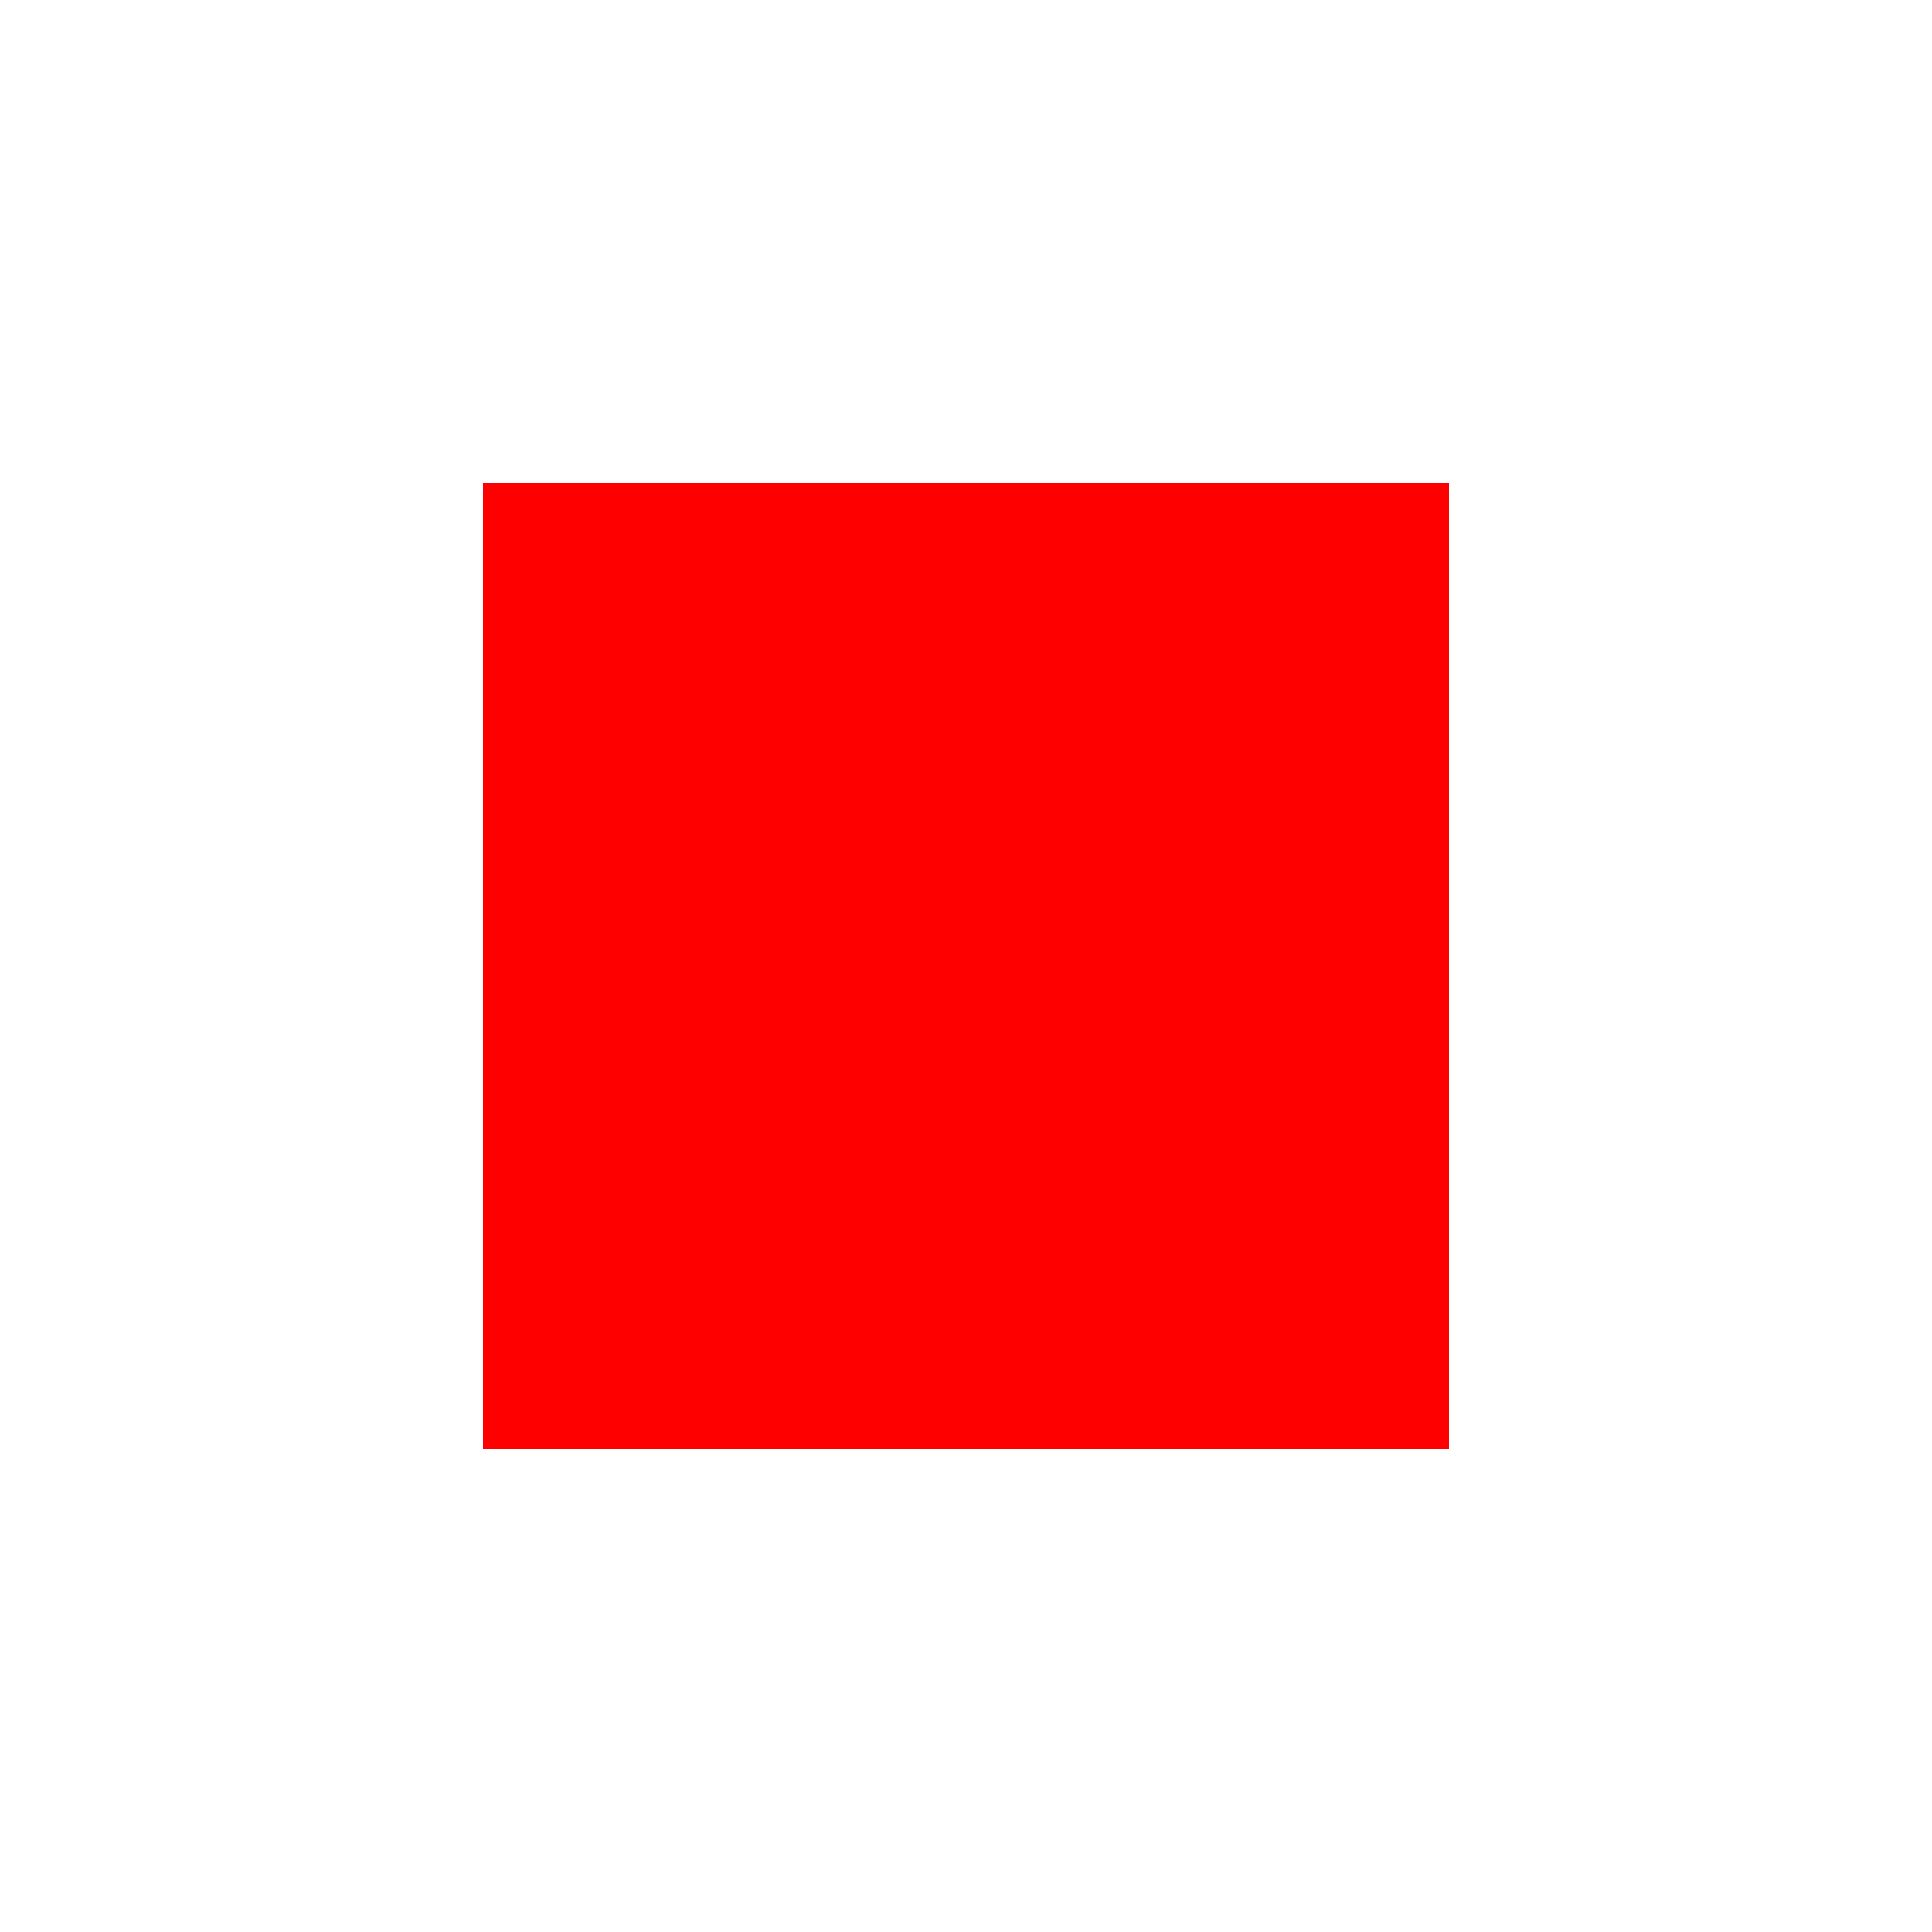
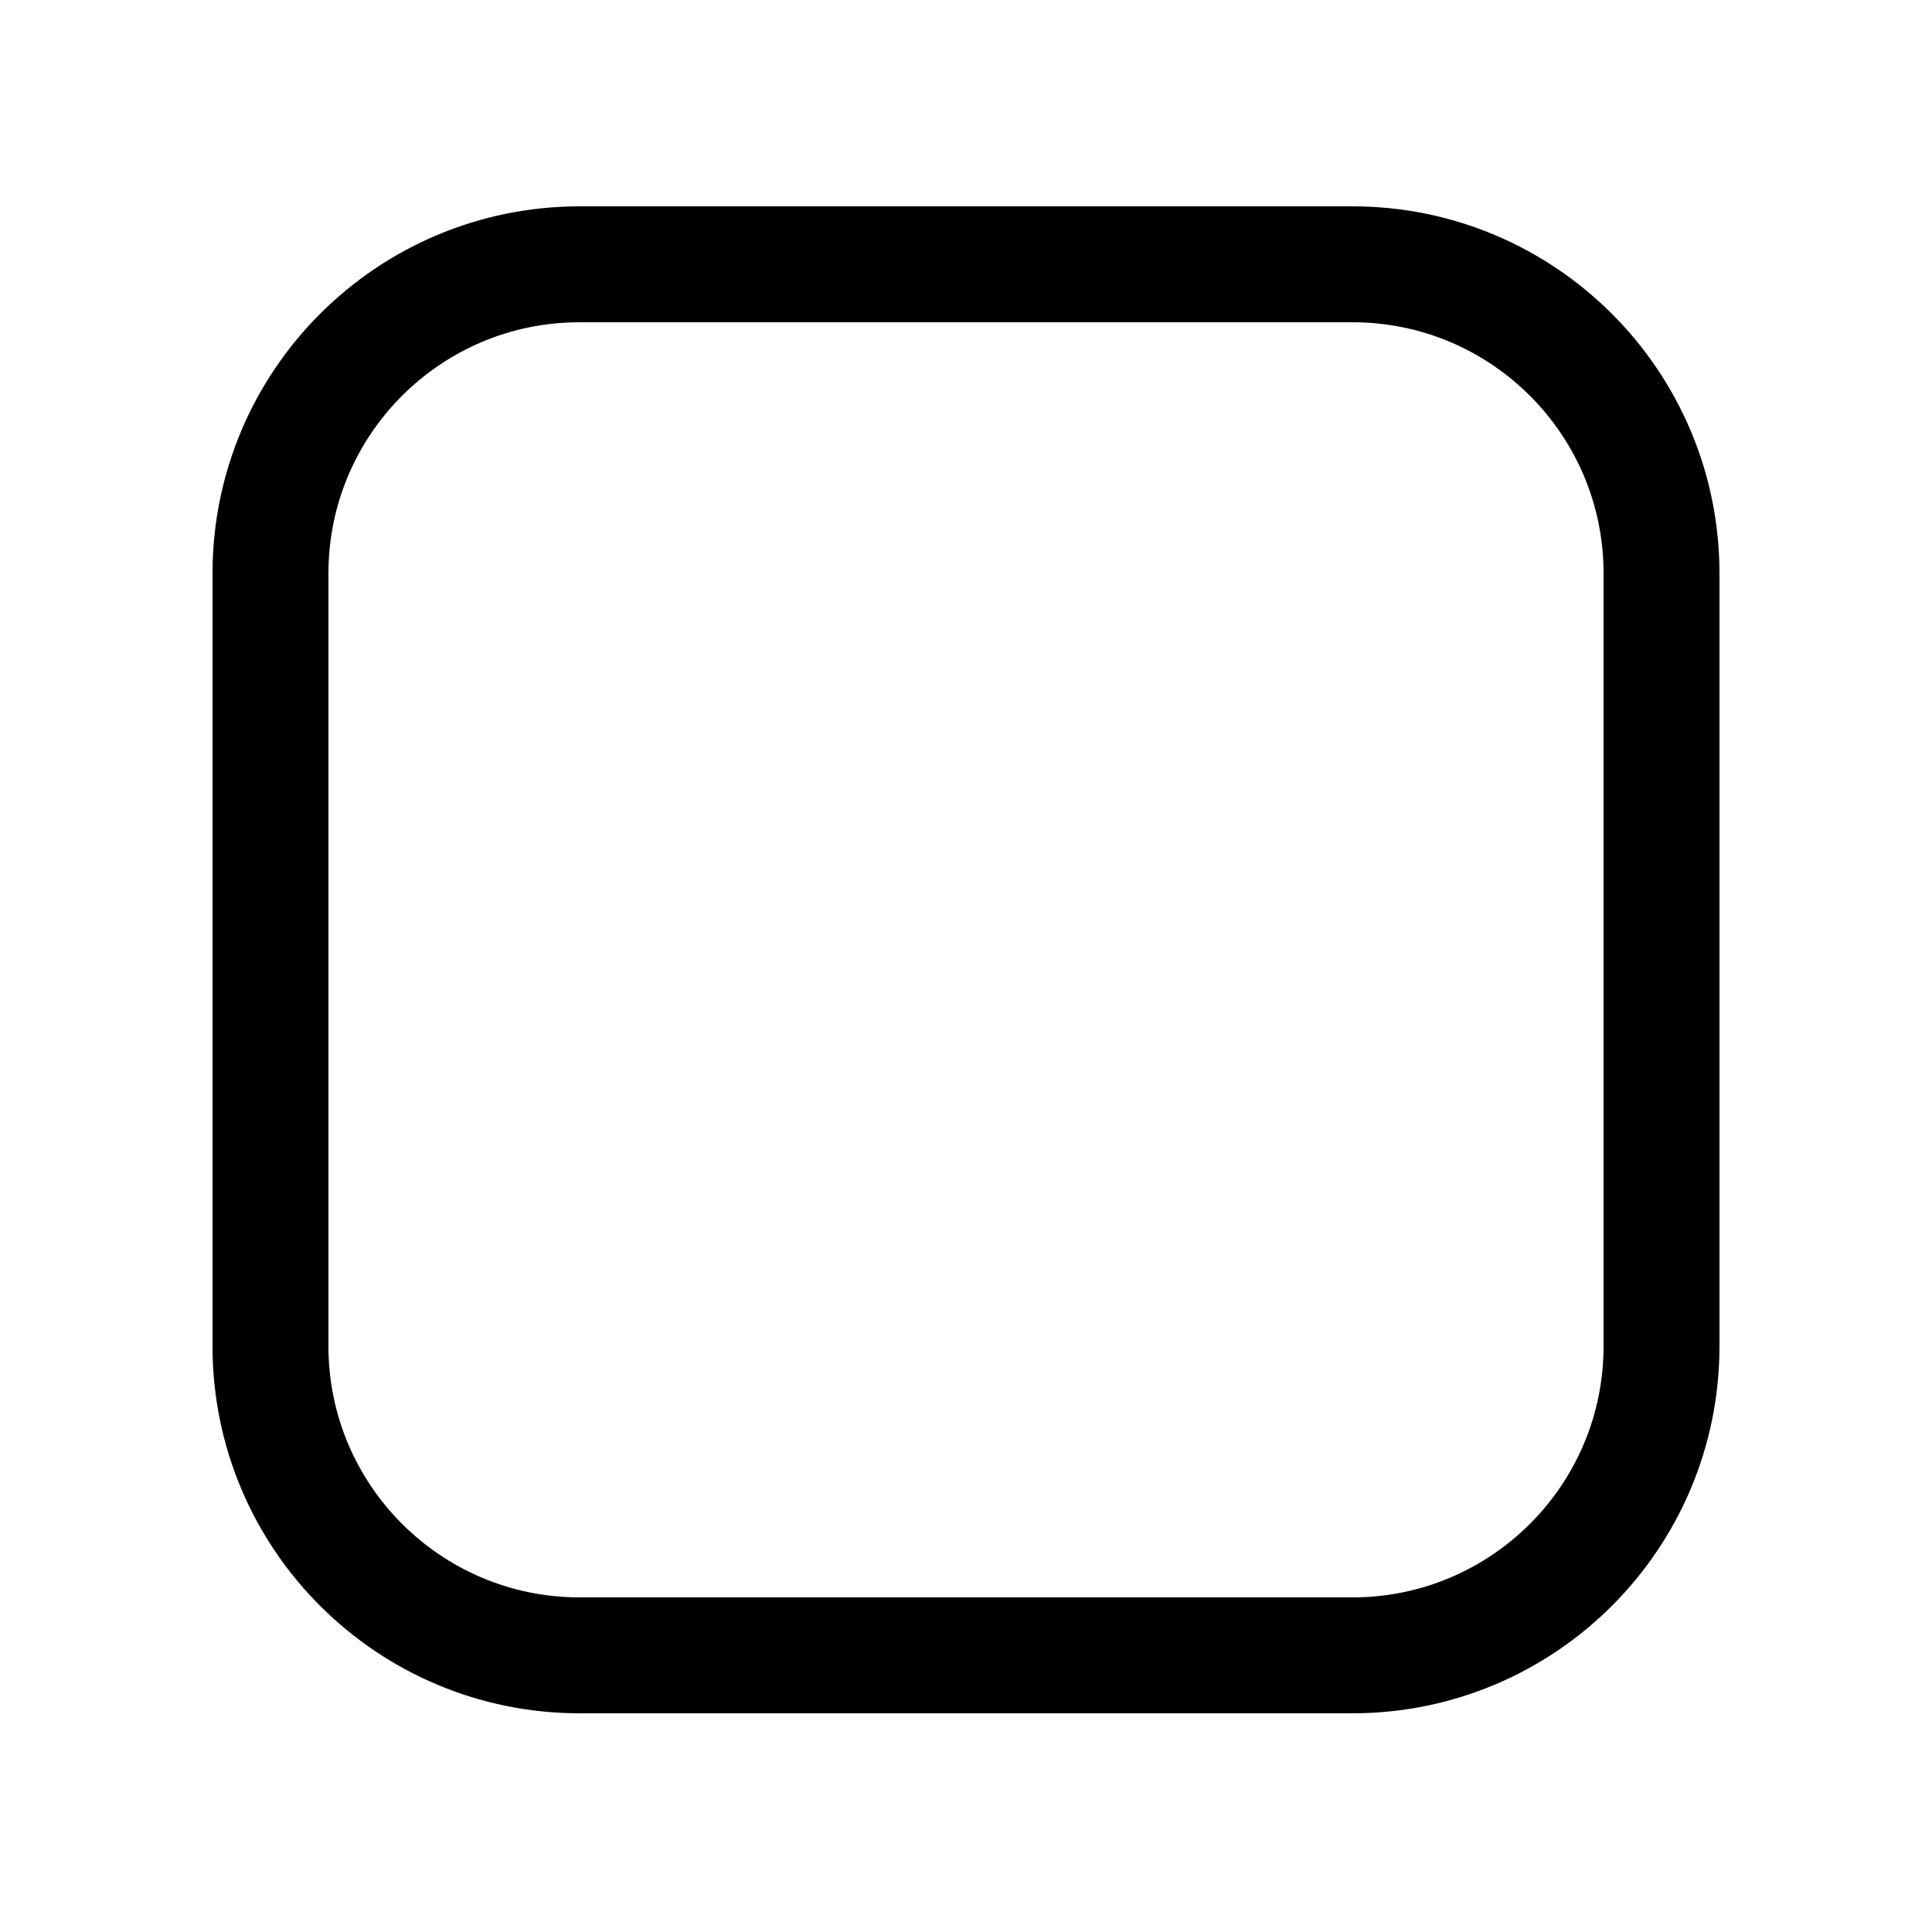
- <svg xmlns="http://www.w3.org/2000/svg" width="32" height="32" fill="red" viewBox="0 0 24 24">
-   <path d="M6 6h12v12H6z" />
+ <svg xmlns="http://www.w3.org/2000/svg" width="24px" height="24px" viewBox="-0.5 0 25 25" fill="none">
+   <path d="M17 3.42H7C4.791 3.42 3 5.211 3 7.42V17.42C3 19.629 4.791 21.42 7 21.42H17C19.209 21.42 21 19.629 21 17.42V7.42C21 5.211 19.209 3.42 17 3.42Z" stroke="#000000" stroke-width="1.5" stroke-linecap="round" stroke-linejoin="round" />
</svg>
